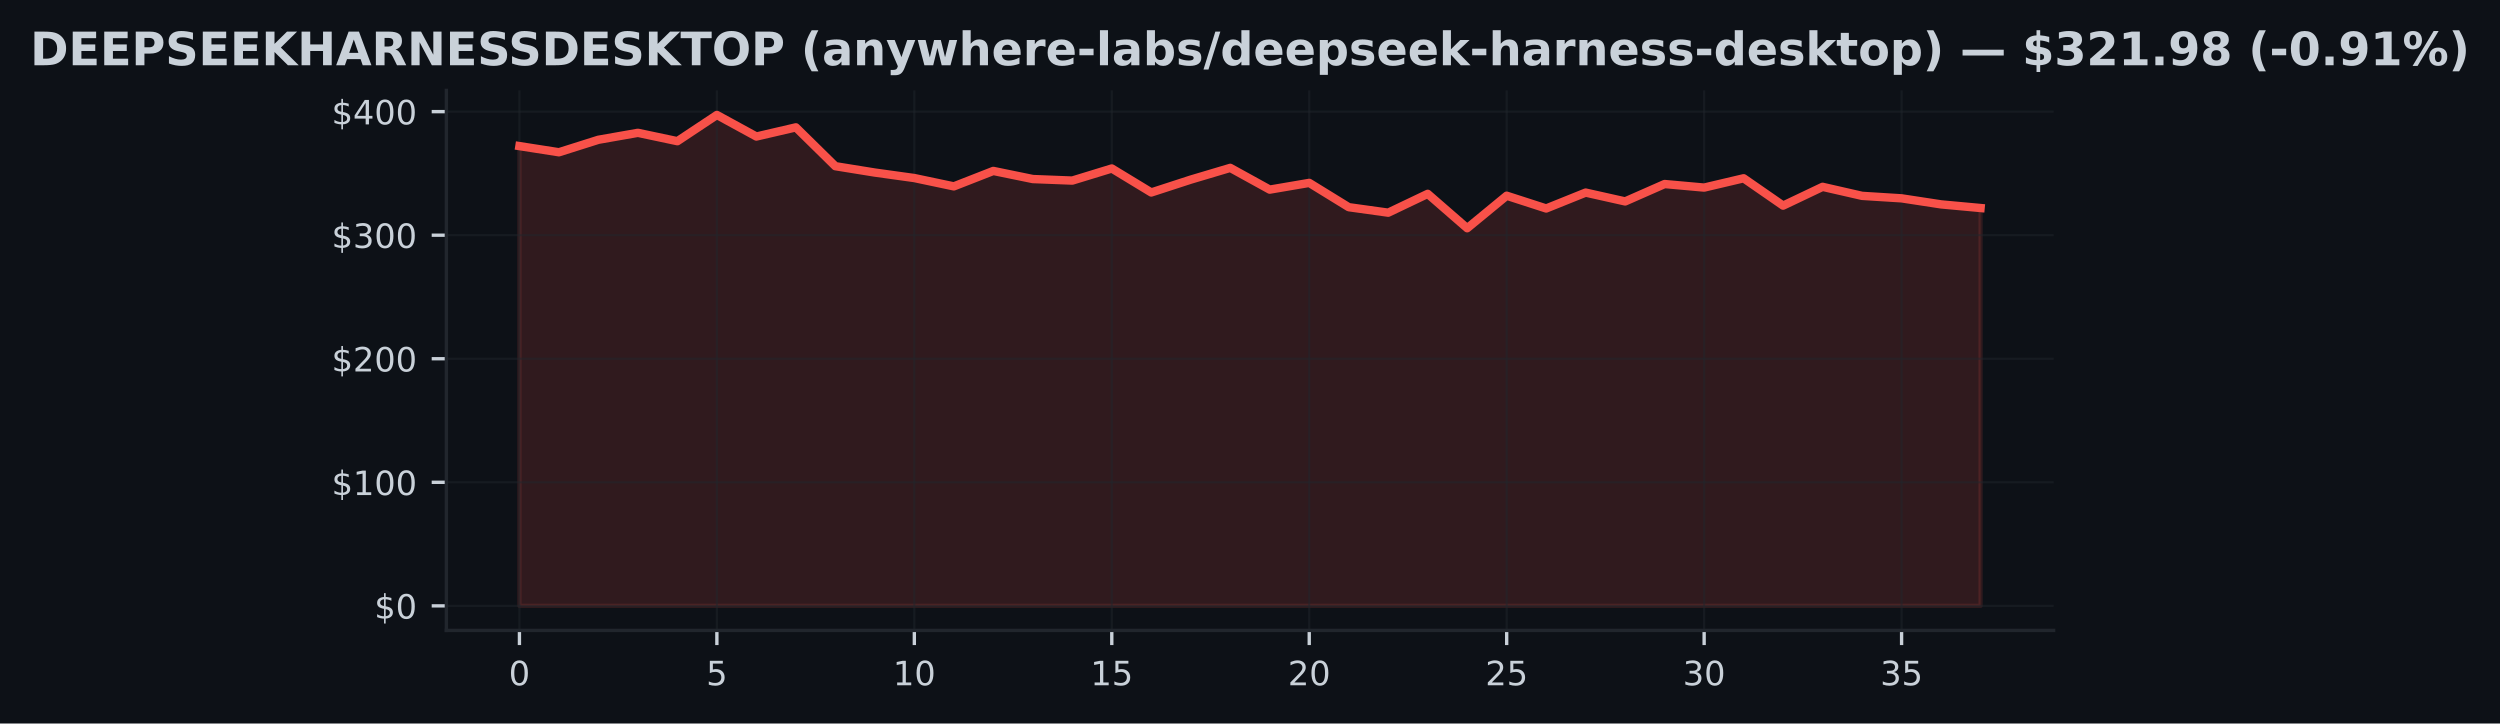
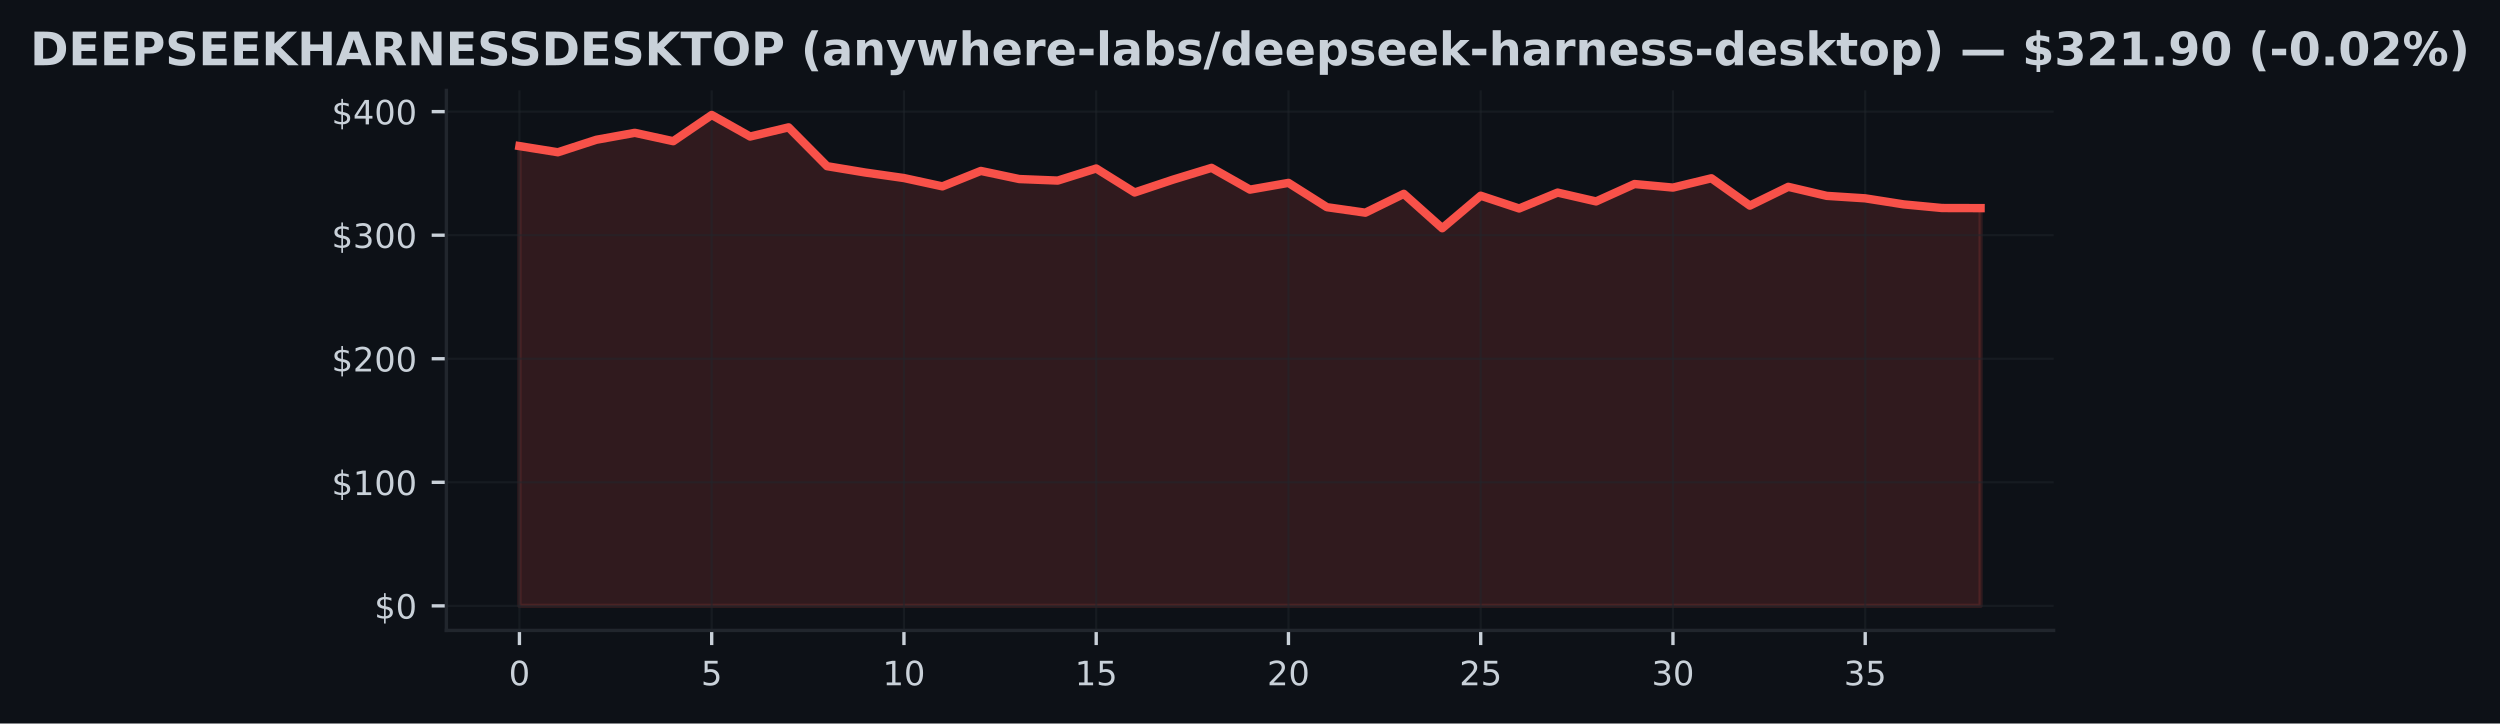
<svg xmlns="http://www.w3.org/2000/svg" xmlns:xlink="http://www.w3.org/1999/xlink" width="596.113pt" height="172.518pt" viewBox="0 0 596.113 172.518" version="1.1">
  <defs>
    <style type="text/css">*{stroke-linejoin: round; stroke-linecap: butt}</style>
  </defs>
  <g id="figure_1">
    <g id="patch_1">
      <path d="M 0 172.518  L 596.113 172.518  L 596.113 0  L 0 0  z " style="fill: #0d1117" />
    </g>
    <g id="axes_1">
      <g id="patch_2">
        <path d="M 106.436 150.318  L 489.676 150.318  L 489.676 21.558  L 106.436 21.558  z " style="fill: #0d1117" />
      </g>
      <g id="FillBetweenPolyCollection_1">
        <defs>
-           <path id="ma67dd27b02" d="M 123.856 -28.053  L 123.856 -137.683  L 133.273 -136.213  L 142.689 -139.191  L 152.105 -140.847  L 161.521 -138.852  L 170.937 -145.107  L 180.354 -139.963  L 189.77 -142.152  L 199.186 -132.892  L 208.602 -131.372  L 218.018 -130.064  L 227.435 -128.078  L 236.851 -131.761  L 246.267 -129.825  L 255.683 -129.46  L 265.1 -132.344  L 274.516 -126.625  L 283.932 -129.69  L 293.348 -132.491  L 302.764 -127.303  L 312.181 -128.912  L 321.597 -123.116  L 331.013 -121.805  L 340.429 -126.295  L 349.846 -118.102  L 359.262 -125.851  L 368.678 -122.807  L 378.094 -126.596  L 387.51 -124.489  L 396.927 -128.638  L 406.343 -127.789  L 415.759 -130.011  L 425.175 -123.491  L 434.591 -127.969  L 444.008 -125.815  L 453.424 -125.226  L 462.84 -123.785  L 472.256 -122.916  L 472.256 -28.053  L 472.256 -28.053  L 462.84 -28.053  L 453.424 -28.053  L 444.008 -28.053  L 434.591 -28.053  L 425.175 -28.053  L 415.759 -28.053  L 406.343 -28.053  L 396.927 -28.053  L 387.51 -28.053  L 378.094 -28.053  L 368.678 -28.053  L 359.262 -28.053  L 349.846 -28.053  L 340.429 -28.053  L 331.013 -28.053  L 321.597 -28.053  L 312.181 -28.053  L 302.764 -28.053  L 293.348 -28.053  L 283.932 -28.053  L 274.516 -28.053  L 265.1 -28.053  L 255.683 -28.053  L 246.267 -28.053  L 236.851 -28.053  L 227.435 -28.053  L 218.018 -28.053  L 208.602 -28.053  L 199.186 -28.053  L 189.77 -28.053  L 180.354 -28.053  L 170.937 -28.053  L 161.521 -28.053  L 152.105 -28.053  L 142.689 -28.053  L 133.273 -28.053  L 123.856 -28.053  z " style="stroke: #f85149; stroke-opacity: 0.15" />
+           <path id="m8321584812" d="M 123.856 -28.053  L 123.856 -137.683  L 133.025 -136.213  L 142.193 -139.191  L 151.362 -140.847  L 160.53 -138.852  L 169.698 -145.107  L 178.867 -139.963  L 188.035 -142.152  L 197.204 -132.892  L 206.372 -131.372  L 215.541 -130.064  L 224.709 -128.078  L 233.877 -131.761  L 243.046 -129.825  L 252.214 -129.46  L 261.383 -132.344  L 270.551 -126.625  L 279.719 -129.69  L 288.888 -132.491  L 298.056 -127.303  L 307.225 -128.912  L 316.393 -123.116  L 325.562 -121.805  L 334.73 -126.295  L 343.898 -118.102  L 353.067 -125.851  L 362.235 -122.807  L 371.404 -126.596  L 380.572 -124.489  L 389.741 -128.638  L 398.909 -127.789  L 408.077 -130.011  L 417.246 -123.491  L 426.414 -127.969  L 435.583 -125.815  L 444.751 -125.226  L 453.919 -123.785  L 463.088 -122.916  L 472.256 -122.893  L 472.256 -28.053  L 472.256 -28.053  L 463.088 -28.053  L 453.919 -28.053  L 444.751 -28.053  L 435.583 -28.053  L 426.414 -28.053  L 417.246 -28.053  L 408.077 -28.053  L 398.909 -28.053  L 389.741 -28.053  L 380.572 -28.053  L 371.404 -28.053  L 362.235 -28.053  L 353.067 -28.053  L 343.898 -28.053  L 334.73 -28.053  L 325.562 -28.053  L 316.393 -28.053  L 307.225 -28.053  L 298.056 -28.053  L 288.888 -28.053  L 279.719 -28.053  L 270.551 -28.053  L 261.383 -28.053  L 252.214 -28.053  L 243.046 -28.053  L 233.877 -28.053  L 224.709 -28.053  L 215.541 -28.053  L 206.372 -28.053  L 197.204 -28.053  L 188.035 -28.053  L 178.867 -28.053  L 169.698 -28.053  L 160.53 -28.053  L 151.362 -28.053  L 142.193 -28.053  L 133.025 -28.053  L 123.856 -28.053  z " style="stroke: #f85149; stroke-opacity: 0.15" />
        </defs>
-         <g clip-path="url(#p4aa2649b67)">
-           <use xlink:href="#ma67dd27b02" x="0" y="172.518" style="fill: #f85149; fill-opacity: 0.15; stroke: #f85149; stroke-opacity: 0.15" />
+         <g clip-path="url(#p5c5e4bab41)">
+           <use xlink:href="#m8321584812" x="0" y="172.518" style="fill: #f85149; fill-opacity: 0.15; stroke: #f85149; stroke-opacity: 0.15" />
        </g>
      </g>
      <g id="matplotlib.axis_1">
        <g id="xtick_1">
          <g id="line2d_1">
-             <path d="M 123.856 150.318  L 123.856 21.558  " clip-path="url(#p4aa2649b67)" style="fill: none; stroke: #21262d; stroke-opacity: 0.5; stroke-width: 0.5; stroke-linecap: square" />
+             <path d="M 123.856 150.318  L 123.856 21.558  " clip-path="url(#p5c5e4bab41)" style="fill: none; stroke: #21262d; stroke-opacity: 0.5; stroke-width: 0.5; stroke-linecap: square" />
          </g>
          <g id="line2d_2">
            <defs>
-               <path id="m288e294c16" d="M 0 0  L 0 3.5  " style="stroke: #c9d1d9; stroke-width: 0.8" />
+               <path id="m4df99fc3ae" d="M 0 0  L 0 3.5  " style="stroke: #c9d1d9; stroke-width: 0.8" />
            </defs>
            <g>
-               <use xlink:href="#m288e294c16" x="123.856" y="150.318" style="fill: #c9d1d9; stroke: #c9d1d9; stroke-width: 0.8" />
+               <use xlink:href="#m4df99fc3ae" x="123.856" y="150.318" style="fill: #c9d1d9; stroke: #c9d1d9; stroke-width: 0.8" />
            </g>
          </g>
          <g id="text_1">
            <g style="fill: #c9d1d9" transform="translate(121.3113 163.3964) scale(0.08 -0.08)">
              <defs>
                <path id="DejaVuSans-13" d="M 2034 4250  Q 1547 4250 1301 3770  Q 1056 3291 1056 2328  Q 1056 1369 1301 889  Q 1547 409 2034 409  Q 2525 409 2770 889  Q 3016 1369 3016 2328  Q 3016 3291 2770 3770  Q 2525 4250 2034 4250  z M 2034 4750  Q 2819 4750 3233 4129  Q 3647 3509 3647 2328  Q 3647 1150 3233 529  Q 2819 -91 2034 -91  Q 1250 -91 836 529  Q 422 1150 422 2328  Q 422 3509 836 4129  Q 1250 4750 2034 4750  z " transform="scale(0.015625)" />
              </defs>
              <use xlink:href="#DejaVuSans-13" />
            </g>
          </g>
        </g>
        <g id="xtick_2">
          <g id="line2d_3">
-             <path d="M 170.937 150.318  L 170.937 21.558  " clip-path="url(#p4aa2649b67)" style="fill: none; stroke: #21262d; stroke-opacity: 0.5; stroke-width: 0.5; stroke-linecap: square" />
+             <path d="M 169.698 150.318  L 169.698 21.558  " clip-path="url(#p5c5e4bab41)" style="fill: none; stroke: #21262d; stroke-opacity: 0.5; stroke-width: 0.5; stroke-linecap: square" />
          </g>
          <g id="line2d_4">
            <g>
-               <use xlink:href="#m288e294c16" x="170.937" y="150.318" style="fill: #c9d1d9; stroke: #c9d1d9; stroke-width: 0.8" />
+               <use xlink:href="#m4df99fc3ae" x="169.698" y="150.318" style="fill: #c9d1d9; stroke: #c9d1d9; stroke-width: 0.8" />
            </g>
          </g>
          <g id="text_2">
-             <g style="fill: #c9d1d9" transform="translate(168.3924 163.3964) scale(0.08 -0.08)">
+             <g style="fill: #c9d1d9" transform="translate(167.1534 163.3964) scale(0.08 -0.08)">
              <defs>
                <path id="DejaVuSans-18" d="M 691 4666  L 3169 4666  L 3169 4134  L 1269 4134  L 1269 2991  Q 1406 3038 1543 3061  Q 1681 3084 1819 3084  Q 2600 3084 3056 2656  Q 3513 2228 3513 1497  Q 3513 744 3044 326  Q 2575 -91 1722 -91  Q 1428 -91 1123 -41  Q 819 9 494 109  L 494 744  Q 775 591 1075 516  Q 1375 441 1709 441  Q 2250 441 2565 725  Q 2881 1009 2881 1497  Q 2881 1984 2565 2268  Q 2250 2553 1709 2553  Q 1456 2553 1204 2497  Q 953 2441 691 2322  L 691 4666  z " transform="scale(0.015625)" />
              </defs>
              <use xlink:href="#DejaVuSans-18" />
            </g>
          </g>
        </g>
        <g id="xtick_3">
          <g id="line2d_5">
-             <path d="M 218.018 150.318  L 218.018 21.558  " clip-path="url(#p4aa2649b67)" style="fill: none; stroke: #21262d; stroke-opacity: 0.5; stroke-width: 0.5; stroke-linecap: square" />
+             <path d="M 215.541 150.318  L 215.541 21.558  " clip-path="url(#p5c5e4bab41)" style="fill: none; stroke: #21262d; stroke-opacity: 0.5; stroke-width: 0.5; stroke-linecap: square" />
          </g>
          <g id="line2d_6">
            <g>
-               <use xlink:href="#m288e294c16" x="218.018" y="150.318" style="fill: #c9d1d9; stroke: #c9d1d9; stroke-width: 0.8" />
+               <use xlink:href="#m4df99fc3ae" x="215.541" y="150.318" style="fill: #c9d1d9; stroke: #c9d1d9; stroke-width: 0.8" />
            </g>
          </g>
          <g id="text_3">
-             <g style="fill: #c9d1d9" transform="translate(212.9285 163.3964) scale(0.08 -0.08)">
+             <g style="fill: #c9d1d9" transform="translate(210.4505 163.3964) scale(0.08 -0.08)">
              <defs>
                <path id="DejaVuSans-14" d="M 794 531  L 1825 531  L 1825 4091  L 703 3866  L 703 4441  L 1819 4666  L 2450 4666  L 2450 531  L 3481 531  L 3481 0  L 794 0  L 794 531  z " transform="scale(0.015625)" />
              </defs>
              <use xlink:href="#DejaVuSans-14" />
              <use xlink:href="#DejaVuSans-13" transform="translate(63.625 0)" />
            </g>
          </g>
        </g>
        <g id="xtick_4">
          <g id="line2d_7">
-             <path d="M 265.1 150.318  L 265.1 21.558  " clip-path="url(#p4aa2649b67)" style="fill: none; stroke: #21262d; stroke-opacity: 0.5; stroke-width: 0.5; stroke-linecap: square" />
+             <path d="M 261.383 150.318  L 261.383 21.558  " clip-path="url(#p5c5e4bab41)" style="fill: none; stroke: #21262d; stroke-opacity: 0.5; stroke-width: 0.5; stroke-linecap: square" />
          </g>
          <g id="line2d_8">
            <g>
-               <use xlink:href="#m288e294c16" x="265.1" y="150.318" style="fill: #c9d1d9; stroke: #c9d1d9; stroke-width: 0.8" />
+               <use xlink:href="#m4df99fc3ae" x="261.383" y="150.318" style="fill: #c9d1d9; stroke: #c9d1d9; stroke-width: 0.8" />
            </g>
          </g>
          <g id="text_4">
-             <g style="fill: #c9d1d9" transform="translate(260.0096 163.3964) scale(0.08 -0.08)">
+             <g style="fill: #c9d1d9" transform="translate(256.2926 163.3964) scale(0.08 -0.08)">
              <use xlink:href="#DejaVuSans-14" />
              <use xlink:href="#DejaVuSans-18" transform="translate(63.625 0)" />
            </g>
          </g>
        </g>
        <g id="xtick_5">
          <g id="line2d_9">
-             <path d="M 312.181 150.318  L 312.181 21.558  " clip-path="url(#p4aa2649b67)" style="fill: none; stroke: #21262d; stroke-opacity: 0.5; stroke-width: 0.5; stroke-linecap: square" />
+             <path d="M 307.225 150.318  L 307.225 21.558  " clip-path="url(#p5c5e4bab41)" style="fill: none; stroke: #21262d; stroke-opacity: 0.5; stroke-width: 0.5; stroke-linecap: square" />
          </g>
          <g id="line2d_10">
            <g>
-               <use xlink:href="#m288e294c16" x="312.181" y="150.318" style="fill: #c9d1d9; stroke: #c9d1d9; stroke-width: 0.8" />
+               <use xlink:href="#m4df99fc3ae" x="307.225" y="150.318" style="fill: #c9d1d9; stroke: #c9d1d9; stroke-width: 0.8" />
            </g>
          </g>
          <g id="text_5">
-             <g style="fill: #c9d1d9" transform="translate(307.0907 163.3964) scale(0.08 -0.08)">
+             <g style="fill: #c9d1d9" transform="translate(302.1347 163.3964) scale(0.08 -0.08)">
              <defs>
                <path id="DejaVuSans-15" d="M 1228 531  L 3431 531  L 3431 0  L 469 0  L 469 531  Q 828 903 1448 1529  Q 2069 2156 2228 2338  Q 2531 2678 2651 2914  Q 2772 3150 2772 3378  Q 2772 3750 2511 3984  Q 2250 4219 1831 4219  Q 1534 4219 1204 4116  Q 875 4013 500 3803  L 500 4441  Q 881 4594 1212 4672  Q 1544 4750 1819 4750  Q 2544 4750 2975 4387  Q 3406 4025 3406 3419  Q 3406 3131 3298 2873  Q 3191 2616 2906 2266  Q 2828 2175 2409 1742  Q 1991 1309 1228 531  z " transform="scale(0.015625)" />
              </defs>
              <use xlink:href="#DejaVuSans-15" />
              <use xlink:href="#DejaVuSans-13" transform="translate(63.625 0)" />
            </g>
          </g>
        </g>
        <g id="xtick_6">
          <g id="line2d_11">
-             <path d="M 359.262 150.318  L 359.262 21.558  " clip-path="url(#p4aa2649b67)" style="fill: none; stroke: #21262d; stroke-opacity: 0.5; stroke-width: 0.5; stroke-linecap: square" />
+             <path d="M 353.067 150.318  L 353.067 21.558  " clip-path="url(#p5c5e4bab41)" style="fill: none; stroke: #21262d; stroke-opacity: 0.5; stroke-width: 0.5; stroke-linecap: square" />
          </g>
          <g id="line2d_12">
            <g>
-               <use xlink:href="#m288e294c16" x="359.262" y="150.318" style="fill: #c9d1d9; stroke: #c9d1d9; stroke-width: 0.8" />
+               <use xlink:href="#m4df99fc3ae" x="353.067" y="150.318" style="fill: #c9d1d9; stroke: #c9d1d9; stroke-width: 0.8" />
            </g>
          </g>
          <g id="text_6">
-             <g style="fill: #c9d1d9" transform="translate(354.1717 163.3964) scale(0.08 -0.08)">
+             <g style="fill: #c9d1d9" transform="translate(347.9769 163.3964) scale(0.08 -0.08)">
              <use xlink:href="#DejaVuSans-15" />
              <use xlink:href="#DejaVuSans-18" transform="translate(63.625 0)" />
            </g>
          </g>
        </g>
        <g id="xtick_7">
          <g id="line2d_13">
-             <path d="M 406.343 150.318  L 406.343 21.558  " clip-path="url(#p4aa2649b67)" style="fill: none; stroke: #21262d; stroke-opacity: 0.5; stroke-width: 0.5; stroke-linecap: square" />
+             <path d="M 398.909 150.318  L 398.909 21.558  " clip-path="url(#p5c5e4bab41)" style="fill: none; stroke: #21262d; stroke-opacity: 0.5; stroke-width: 0.5; stroke-linecap: square" />
          </g>
          <g id="line2d_14">
            <g>
-               <use xlink:href="#m288e294c16" x="406.343" y="150.318" style="fill: #c9d1d9; stroke: #c9d1d9; stroke-width: 0.8" />
+               <use xlink:href="#m4df99fc3ae" x="398.909" y="150.318" style="fill: #c9d1d9; stroke: #c9d1d9; stroke-width: 0.8" />
            </g>
          </g>
          <g id="text_7">
-             <g style="fill: #c9d1d9" transform="translate(401.2528 163.3964) scale(0.08 -0.08)">
+             <g style="fill: #c9d1d9" transform="translate(393.819 163.3964) scale(0.08 -0.08)">
              <defs>
                <path id="DejaVuSans-16" d="M 2597 2516  Q 3050 2419 3304 2112  Q 3559 1806 3559 1356  Q 3559 666 3084 287  Q 2609 -91 1734 -91  Q 1441 -91 1130 -33  Q 819 25 488 141  L 488 750  Q 750 597 1062 519  Q 1375 441 1716 441  Q 2309 441 2620 675  Q 2931 909 2931 1356  Q 2931 1769 2642 2001  Q 2353 2234 1838 2234  L 1294 2234  L 1294 2753  L 1863 2753  Q 2328 2753 2575 2939  Q 2822 3125 2822 3475  Q 2822 3834 2567 4026  Q 2313 4219 1838 4219  Q 1578 4219 1281 4162  Q 984 4106 628 3988  L 628 4550  Q 988 4650 1302 4700  Q 1616 4750 1894 4750  Q 2613 4750 3031 4423  Q 3450 4097 3450 3541  Q 3450 3153 3228 2886  Q 3006 2619 2597 2516  z " transform="scale(0.015625)" />
              </defs>
              <use xlink:href="#DejaVuSans-16" />
              <use xlink:href="#DejaVuSans-13" transform="translate(63.625 0)" />
            </g>
          </g>
        </g>
        <g id="xtick_8">
          <g id="line2d_15">
-             <path d="M 453.424 150.318  L 453.424 21.558  " clip-path="url(#p4aa2649b67)" style="fill: none; stroke: #21262d; stroke-opacity: 0.5; stroke-width: 0.5; stroke-linecap: square" />
+             <path d="M 444.751 150.318  L 444.751 21.558  " clip-path="url(#p5c5e4bab41)" style="fill: none; stroke: #21262d; stroke-opacity: 0.5; stroke-width: 0.5; stroke-linecap: square" />
          </g>
          <g id="line2d_16">
            <g>
-               <use xlink:href="#m288e294c16" x="453.424" y="150.318" style="fill: #c9d1d9; stroke: #c9d1d9; stroke-width: 0.8" />
+               <use xlink:href="#m4df99fc3ae" x="444.751" y="150.318" style="fill: #c9d1d9; stroke: #c9d1d9; stroke-width: 0.8" />
            </g>
          </g>
          <g id="text_8">
-             <g style="fill: #c9d1d9" transform="translate(448.3339 163.3964) scale(0.08 -0.08)">
+             <g style="fill: #c9d1d9" transform="translate(439.6611 163.3964) scale(0.08 -0.08)">
              <use xlink:href="#DejaVuSans-16" />
              <use xlink:href="#DejaVuSans-18" transform="translate(63.625 0)" />
            </g>
          </g>
        </g>
      </g>
      <g id="matplotlib.axis_2">
        <g id="ytick_1">
          <g id="line2d_17">
-             <path d="M 106.436 144.466  L 489.676 144.466  " clip-path="url(#p4aa2649b67)" style="fill: none; stroke: #21262d; stroke-opacity: 0.5; stroke-width: 0.5; stroke-linecap: square" />
+             <path d="M 106.436 144.466  L 489.676 144.466  " clip-path="url(#p5c5e4bab41)" style="fill: none; stroke: #21262d; stroke-opacity: 0.5; stroke-width: 0.5; stroke-linecap: square" />
          </g>
          <g id="line2d_18">
            <defs>
-               <path id="mf6e9a027a0" d="M 0 0  L -3.5 0  " style="stroke: #c9d1d9; stroke-width: 0.8" />
+               <path id="m0eaaed7eef" d="M 0 0  L -3.5 0  " style="stroke: #c9d1d9; stroke-width: 0.8" />
            </defs>
            <g>
-               <use xlink:href="#mf6e9a027a0" x="106.436" y="144.466" style="fill: #c9d1d9; stroke: #c9d1d9; stroke-width: 0.8" />
+               <use xlink:href="#m0eaaed7eef" x="106.436" y="144.466" style="fill: #c9d1d9; stroke: #c9d1d9; stroke-width: 0.8" />
            </g>
          </g>
          <g id="text_9">
            <g style="fill: #c9d1d9" transform="translate(89.25633 147.5049) scale(0.08 -0.08)">
              <defs>
                <path id="DejaVuSans-7" d="M 2163 -941  L 1850 -941  L 1847 0  Q 1519 6 1191 76  Q 863 147 531 288  L 531 850  Q 850 650 1176 548  Q 1503 447 1850 444  L 1850 1869  Q 1159 1981 845 2250  Q 531 2519 531 2988  Q 531 3497 872 3790  Q 1213 4084 1850 4128  L 1850 4863  L 2163 4863  L 2163 4138  Q 2453 4125 2725 4076  Q 2997 4028 3256 3944  L 3256 3397  Q 2997 3528 2723 3600  Q 2450 3672 2163 3684  L 2163 2350  Q 2872 2241 3206 1959  Q 3541 1678 3541 1191  Q 3541 663 3186 358  Q 2831 53 2163 6  L 2163 -941  z M 1850 2406  L 1850 3688  Q 1488 3647 1297 3481  Q 1106 3316 1106 3041  Q 1106 2772 1282 2622  Q 1459 2472 1850 2406  z M 2163 1806  L 2163 453  Q 2559 506 2761 678  Q 2963 850 2963 1131  Q 2963 1406 2770 1568  Q 2578 1731 2163 1806  z " transform="scale(0.015625)" />
              </defs>
              <use xlink:href="#DejaVuSans-7" />
              <use xlink:href="#DejaVuSans-13" transform="translate(63.625 0)" />
            </g>
          </g>
        </g>
        <g id="ytick_2">
          <g id="line2d_19">
-             <path d="M 106.436 115.003  L 489.676 115.003  " clip-path="url(#p4aa2649b67)" style="fill: none; stroke: #21262d; stroke-opacity: 0.5; stroke-width: 0.5; stroke-linecap: square" />
+             <path d="M 106.436 115.003  L 489.676 115.003  " clip-path="url(#p5c5e4bab41)" style="fill: none; stroke: #21262d; stroke-opacity: 0.5; stroke-width: 0.5; stroke-linecap: square" />
          </g>
          <g id="line2d_20">
            <g>
-               <use xlink:href="#mf6e9a027a0" x="106.436" y="115.003" style="fill: #c9d1d9; stroke: #c9d1d9; stroke-width: 0.8" />
+               <use xlink:href="#m0eaaed7eef" x="106.436" y="115.003" style="fill: #c9d1d9; stroke: #c9d1d9; stroke-width: 0.8" />
            </g>
          </g>
          <g id="text_10">
            <g style="fill: #c9d1d9" transform="translate(79.07633 118.0424) scale(0.08 -0.08)">
              <use xlink:href="#DejaVuSans-7" />
              <use xlink:href="#DejaVuSans-14" transform="translate(63.625 0)" />
              <use xlink:href="#DejaVuSans-13" transform="translate(127.25 0)" />
              <use xlink:href="#DejaVuSans-13" transform="translate(190.875 0)" />
            </g>
          </g>
        </g>
        <g id="ytick_3">
          <g id="line2d_21">
-             <path d="M 106.436 85.541  L 489.676 85.541  " clip-path="url(#p4aa2649b67)" style="fill: none; stroke: #21262d; stroke-opacity: 0.5; stroke-width: 0.5; stroke-linecap: square" />
+             <path d="M 106.436 85.541  L 489.676 85.541  " clip-path="url(#p5c5e4bab41)" style="fill: none; stroke: #21262d; stroke-opacity: 0.5; stroke-width: 0.5; stroke-linecap: square" />
          </g>
          <g id="line2d_22">
            <g>
-               <use xlink:href="#mf6e9a027a0" x="106.436" y="85.541" style="fill: #c9d1d9; stroke: #c9d1d9; stroke-width: 0.8" />
+               <use xlink:href="#m0eaaed7eef" x="106.436" y="85.541" style="fill: #c9d1d9; stroke: #c9d1d9; stroke-width: 0.8" />
            </g>
          </g>
          <g id="text_11">
            <g style="fill: #c9d1d9" transform="translate(79.07633 88.57991) scale(0.08 -0.08)">
              <use xlink:href="#DejaVuSans-7" />
              <use xlink:href="#DejaVuSans-15" transform="translate(63.625 0)" />
              <use xlink:href="#DejaVuSans-13" transform="translate(127.25 0)" />
              <use xlink:href="#DejaVuSans-13" transform="translate(190.875 0)" />
            </g>
          </g>
        </g>
        <g id="ytick_4">
          <g id="line2d_23">
-             <path d="M 106.436 56.078  L 489.676 56.078  " clip-path="url(#p4aa2649b67)" style="fill: none; stroke: #21262d; stroke-opacity: 0.5; stroke-width: 0.5; stroke-linecap: square" />
+             <path d="M 106.436 56.078  L 489.676 56.078  " clip-path="url(#p5c5e4bab41)" style="fill: none; stroke: #21262d; stroke-opacity: 0.5; stroke-width: 0.5; stroke-linecap: square" />
          </g>
          <g id="line2d_24">
            <g>
-               <use xlink:href="#mf6e9a027a0" x="106.436" y="56.078" style="fill: #c9d1d9; stroke: #c9d1d9; stroke-width: 0.8" />
+               <use xlink:href="#m0eaaed7eef" x="106.436" y="56.078" style="fill: #c9d1d9; stroke: #c9d1d9; stroke-width: 0.8" />
            </g>
          </g>
          <g id="text_12">
            <g style="fill: #c9d1d9" transform="translate(79.07633 59.1174) scale(0.08 -0.08)">
              <use xlink:href="#DejaVuSans-7" />
              <use xlink:href="#DejaVuSans-16" transform="translate(63.625 0)" />
              <use xlink:href="#DejaVuSans-13" transform="translate(127.25 0)" />
              <use xlink:href="#DejaVuSans-13" transform="translate(190.875 0)" />
            </g>
          </g>
        </g>
        <g id="ytick_5">
          <g id="line2d_25">
-             <path d="M 106.436 26.616  L 489.676 26.616  " clip-path="url(#p4aa2649b67)" style="fill: none; stroke: #21262d; stroke-opacity: 0.5; stroke-width: 0.5; stroke-linecap: square" />
+             <path d="M 106.436 26.616  L 489.676 26.616  " clip-path="url(#p5c5e4bab41)" style="fill: none; stroke: #21262d; stroke-opacity: 0.5; stroke-width: 0.5; stroke-linecap: square" />
          </g>
          <g id="line2d_26">
            <g>
-               <use xlink:href="#mf6e9a027a0" x="106.436" y="26.616" style="fill: #c9d1d9; stroke: #c9d1d9; stroke-width: 0.8" />
+               <use xlink:href="#m0eaaed7eef" x="106.436" y="26.616" style="fill: #c9d1d9; stroke: #c9d1d9; stroke-width: 0.8" />
            </g>
          </g>
          <g id="text_13">
            <g style="fill: #c9d1d9" transform="translate(79.07633 29.6549) scale(0.08 -0.08)">
              <defs>
                <path id="DejaVuSans-17" d="M 2419 4116  L 825 1625  L 2419 1625  L 2419 4116  z M 2253 4666  L 3047 4666  L 3047 1625  L 3713 1625  L 3713 1100  L 3047 1100  L 3047 0  L 2419 0  L 2419 1100  L 313 1100  L 313 1709  L 2253 4666  z " transform="scale(0.015625)" />
              </defs>
              <use xlink:href="#DejaVuSans-7" />
              <use xlink:href="#DejaVuSans-17" transform="translate(63.625 0)" />
              <use xlink:href="#DejaVuSans-13" transform="translate(127.25 0)" />
              <use xlink:href="#DejaVuSans-13" transform="translate(190.875 0)" />
            </g>
          </g>
        </g>
      </g>
      <g id="line2d_27">
-         <path d="M 123.856 34.836  L 133.273 36.306  L 142.689 33.327  L 152.105 31.671  L 161.521 33.666  L 170.937 27.411  L 180.354 32.555  L 189.77 30.366  L 199.186 39.626  L 208.602 41.146  L 218.018 42.455  L 227.435 44.44  L 236.851 40.758  L 246.267 42.693  L 255.683 43.059  L 265.1 40.174  L 274.516 45.893  L 283.932 42.829  L 293.348 40.027  L 302.764 45.215  L 312.181 43.607  L 321.597 49.402  L 331.013 50.713  L 340.429 46.223  L 349.846 54.416  L 359.262 46.668  L 368.678 49.711  L 378.094 45.922  L 387.51 48.029  L 396.927 43.881  L 406.343 44.729  L 415.759 42.508  L 425.175 49.028  L 434.591 44.549  L 444.008 46.703  L 453.424 47.292  L 462.84 48.733  L 472.256 49.602  " clip-path="url(#p4aa2649b67)" style="fill: none; stroke: #f85149; stroke-width: 2; stroke-linecap: square" />
+         <path d="M 123.856 34.836  L 133.025 36.306  L 142.193 33.327  L 151.362 31.671  L 160.53 33.666  L 169.698 27.411  L 178.867 32.555  L 188.035 30.366  L 197.204 39.626  L 206.372 41.146  L 215.541 42.455  L 224.709 44.44  L 233.877 40.758  L 243.046 42.693  L 252.214 43.059  L 261.383 40.174  L 270.551 45.893  L 279.719 42.829  L 288.888 40.027  L 298.056 45.215  L 307.225 43.607  L 316.393 49.402  L 325.562 50.713  L 334.73 46.223  L 343.898 54.416  L 353.067 46.668  L 362.235 49.711  L 371.404 45.922  L 380.572 48.029  L 389.741 43.881  L 398.909 44.729  L 408.077 42.508  L 417.246 49.028  L 426.414 44.549  L 435.583 46.703  L 444.751 47.292  L 453.919 48.733  L 463.088 49.602  L 472.256 49.626  " clip-path="url(#p5c5e4bab41)" style="fill: none; stroke: #f85149; stroke-width: 2; stroke-linecap: square" />
      </g>
      <g id="patch_3">
        <path d="M 106.436 150.318  L 106.436 21.558  " style="fill: none; stroke: #21262d; stroke-width: 0.8; stroke-linejoin: miter; stroke-linecap: square" />
      </g>
      <g id="patch_4">
        <path d="M 106.436 150.318  L 489.676 150.318  " style="fill: none; stroke: #21262d; stroke-width: 0.8; stroke-linejoin: miter; stroke-linecap: square" />
      </g>
      <g id="text_14">
        <g style="fill: #c9d1d9" transform="translate(7.2 15.55828) scale(0.11 -0.11)">
          <defs>
            <path id="DejaVuSans-Bold-27" d="M 1791 3756  L 1791 909  L 2222 909  Q 2959 909 3348 1275  Q 3738 1641 3738 2338  Q 3738 3031 3350 3393  Q 2963 3756 2222 3756  L 1791 3756  z M 588 4666  L 1856 4666  Q 2919 4666 3439 4514  Q 3959 4363 4331 4000  Q 4659 3684 4818 3271  Q 4978 2859 4978 2338  Q 4978 1809 4818 1395  Q 4659 981 4331 666  Q 3956 303 3431 151  Q 2906 0 1856 0  L 588 0  L 588 4666  z " transform="scale(0.015625)" />
            <path id="DejaVuSans-Bold-28" d="M 588 4666  L 3834 4666  L 3834 3756  L 1791 3756  L 1791 2888  L 3713 2888  L 3713 1978  L 1791 1978  L 1791 909  L 3903 909  L 3903 0  L 588 0  L 588 4666  z " transform="scale(0.015625)" />
            <path id="DejaVuSans-Bold-33" d="M 588 4666  L 2584 4666  Q 3475 4666 3951 4270  Q 4428 3875 4428 3144  Q 4428 2409 3951 2014  Q 3475 1619 2584 1619  L 1791 1619  L 1791 0  L 588 0  L 588 4666  z M 1791 3794  L 1791 2491  L 2456 2491  Q 2806 2491 2997 2661  Q 3188 2831 3188 3144  Q 3188 3456 2997 3625  Q 2806 3794 2456 3794  L 1791 3794  z " transform="scale(0.015625)" />
            <path id="DejaVuSans-Bold-36" d="M 3834 4519  L 3834 3531  Q 3450 3703 3084 3790  Q 2719 3878 2394 3878  Q 1963 3878 1756 3759  Q 1550 3641 1550 3391  Q 1550 3203 1689 3098  Q 1828 2994 2194 2919  L 2706 2816  Q 3484 2659 3812 2340  Q 4141 2022 4141 1434  Q 4141 663 3683 286  Q 3225 -91 2284 -91  Q 1841 -91 1394 -6  Q 947 78 500 244  L 500 1259  Q 947 1022 1364 901  Q 1781 781 2169 781  Q 2563 781 2772 912  Q 2981 1044 2981 1288  Q 2981 1506 2839 1625  Q 2697 1744 2272 1838  L 1806 1941  Q 1106 2091 782 2419  Q 459 2747 459 3303  Q 459 4000 909 4375  Q 1359 4750 2203 4750  Q 2588 4750 2994 4692  Q 3400 4634 3834 4519  z " transform="scale(0.015625)" />
            <path id="DejaVuSans-Bold-2e" d="M 588 4666  L 1791 4666  L 1791 2963  L 3525 4666  L 4922 4666  L 2675 2456  L 5153 0  L 3647 0  L 1791 1838  L 1791 0  L 588 0  L 588 4666  z " transform="scale(0.015625)" />
            <path id="DejaVuSans-Bold-2b" d="M 588 4666  L 1791 4666  L 1791 2888  L 3566 2888  L 3566 4666  L 4769 4666  L 4769 0  L 3566 0  L 3566 1978  L 1791 1978  L 1791 0  L 588 0  L 588 4666  z " transform="scale(0.015625)" />
            <path id="DejaVuSans-Bold-24" d="M 3419 850  L 1538 850  L 1241 0  L 31 0  L 1759 4666  L 3194 4666  L 4922 0  L 3713 0  L 3419 850  z M 1838 1716  L 3116 1716  L 2478 3572  L 1838 1716  z " transform="scale(0.015625)" />
            <path id="DejaVuSans-Bold-35" d="M 2297 2597  Q 2675 2597 2839 2737  Q 3003 2878 3003 3200  Q 3003 3519 2839 3656  Q 2675 3794 2297 3794  L 1791 3794  L 1791 2597  L 2297 2597  z M 1791 1766  L 1791 0  L 588 0  L 588 4666  L 2425 4666  Q 3347 4666 3776 4356  Q 4206 4047 4206 3378  Q 4206 2916 3982 2619  Q 3759 2322 3309 2181  Q 3556 2125 3751 1926  Q 3947 1728 4147 1325  L 4800 0  L 3519 0  L 2950 1159  Q 2778 1509 2601 1637  Q 2425 1766 2131 1766  L 1791 1766  z " transform="scale(0.015625)" />
            <path id="DejaVuSans-Bold-31" d="M 588 4666  L 1931 4666  L 3628 1466  L 3628 4666  L 4769 4666  L 4769 0  L 3425 0  L 1728 3200  L 1728 0  L 588 0  L 588 4666  z " transform="scale(0.015625)" />
            <path id="DejaVuSans-Bold-37" d="M 31 4666  L 4331 4666  L 4331 3756  L 2784 3756  L 2784 0  L 1581 0  L 1581 3756  L 31 3756  L 31 4666  z " transform="scale(0.015625)" />
            <path id="DejaVuSans-Bold-32" d="M 2719 3878  Q 2169 3878 1866 3472  Q 1563 3066 1563 2328  Q 1563 1594 1866 1187  Q 2169 781 2719 781  Q 3272 781 3575 1187  Q 3878 1594 3878 2328  Q 3878 3066 3575 3472  Q 3272 3878 2719 3878  z M 2719 4750  Q 3844 4750 4481 4106  Q 5119 3463 5119 2328  Q 5119 1197 4481 553  Q 3844 -91 2719 -91  Q 1597 -91 958 553  Q 319 1197 319 2328  Q 319 3463 958 4106  Q 1597 4750 2719 4750  z " transform="scale(0.015625)" />
            <path id="DejaVuSans-Bold-3" transform="scale(0.015625)" />
            <path id="DejaVuSans-Bold-b" d="M 2413 -844  L 1484 -844  Q 1006 -72 778 623  Q 550 1319 550 2003  Q 550 2688 779 3389  Q 1009 4091 1484 4856  L 2413 4856  Q 2013 4116 1813 3408  Q 1613 2700 1613 2009  Q 1613 1319 1811 609  Q 2009 -100 2413 -844  z " transform="scale(0.015625)" />
            <path id="DejaVuSans-Bold-44" d="M 2106 1575  Q 1756 1575 1579 1456  Q 1403 1338 1403 1106  Q 1403 894 1545 773  Q 1688 653 1941 653  Q 2256 653 2472 879  Q 2688 1106 2688 1447  L 2688 1575  L 2106 1575  z M 3816 1997  L 3816 0  L 2688 0  L 2688 519  Q 2463 200 2181 54  Q 1900 -91 1497 -91  Q 953 -91 614 226  Q 275 544 275 1050  Q 275 1666 698 1953  Q 1122 2241 2028 2241  L 2688 2241  L 2688 2328  Q 2688 2594 2478 2717  Q 2269 2841 1825 2841  Q 1466 2841 1156 2769  Q 847 2697 581 2553  L 581 3406  Q 941 3494 1303 3539  Q 1666 3584 2028 3584  Q 2975 3584 3395 3211  Q 3816 2838 3816 1997  z " transform="scale(0.015625)" />
            <path id="DejaVuSans-Bold-51" d="M 4056 2131  L 4056 0  L 2931 0  L 2931 347  L 2931 1631  Q 2931 2084 2911 2256  Q 2891 2428 2841 2509  Q 2775 2619 2662 2680  Q 2550 2741 2406 2741  Q 2056 2741 1856 2470  Q 1656 2200 1656 1722  L 1656 0  L 538 0  L 538 3500  L 1656 3500  L 1656 2988  Q 1909 3294 2193 3439  Q 2478 3584 2822 3584  Q 3428 3584 3742 3212  Q 4056 2841 4056 2131  z " transform="scale(0.015625)" />
            <path id="DejaVuSans-Bold-5c" d="M 78 3500  L 1197 3500  L 2138 1125  L 2938 3500  L 4056 3500  L 2584 -331  Q 2363 -916 2067 -1148  Q 1772 -1381 1288 -1381  L 641 -1381  L 641 -647  L 991 -647  Q 1275 -647 1404 -556  Q 1534 -466 1606 -231  L 1638 -134  L 78 3500  z " transform="scale(0.015625)" />
            <path id="DejaVuSans-Bold-5a" d="M 225 3500  L 1313 3500  L 1900 1088  L 2491 3500  L 3425 3500  L 4013 1113  L 4603 3500  L 5691 3500  L 4769 0  L 3547 0  L 2956 2406  L 2369 0  L 1147 0  L 225 3500  z " transform="scale(0.015625)" />
            <path id="DejaVuSans-Bold-4b" d="M 4056 2131  L 4056 0  L 2931 0  L 2931 347  L 2931 1625  Q 2931 2084 2911 2256  Q 2891 2428 2841 2509  Q 2775 2619 2662 2680  Q 2550 2741 2406 2741  Q 2056 2741 1856 2470  Q 1656 2200 1656 1722  L 1656 0  L 538 0  L 538 4863  L 1656 4863  L 1656 2988  Q 1909 3294 2193 3439  Q 2478 3584 2822 3584  Q 3428 3584 3742 3212  Q 4056 2841 4056 2131  z " transform="scale(0.015625)" />
            <path id="DejaVuSans-Bold-48" d="M 4031 1759  L 4031 1441  L 1416 1441  Q 1456 1047 1700 850  Q 1944 653 2381 653  Q 2734 653 3104 758  Q 3475 863 3866 1075  L 3866 213  Q 3469 63 3072 -14  Q 2675 -91 2278 -91  Q 1328 -91 801 392  Q 275 875 275 1747  Q 275 2603 792 3093  Q 1309 3584 2216 3584  Q 3041 3584 3536 3087  Q 4031 2591 4031 1759  z M 2881 2131  Q 2881 2450 2695 2645  Q 2509 2841 2209 2841  Q 1884 2841 1681 2658  Q 1478 2475 1428 2131  L 2881 2131  z " transform="scale(0.015625)" />
            <path id="DejaVuSans-Bold-55" d="M 3138 2547  Q 2991 2616 2845 2648  Q 2700 2681 2553 2681  Q 2122 2681 1889 2404  Q 1656 2128 1656 1613  L 1656 0  L 538 0  L 538 3500  L 1656 3500  L 1656 2925  Q 1872 3269 2151 3426  Q 2431 3584 2822 3584  Q 2878 3584 2943 3579  Q 3009 3575 3134 3559  L 3138 2547  z " transform="scale(0.015625)" />
            <path id="DejaVuSans-Bold-10" d="M 347 2297  L 2309 2297  L 2309 1388  L 347 1388  L 347 2297  z " transform="scale(0.015625)" />
            <path id="DejaVuSans-Bold-4f" d="M 538 4863  L 1656 4863  L 1656 0  L 538 0  L 538 4863  z " transform="scale(0.015625)" />
            <path id="DejaVuSans-Bold-45" d="M 2400 722  Q 2759 722 2948 984  Q 3138 1247 3138 1747  Q 3138 2247 2948 2509  Q 2759 2772 2400 2772  Q 2041 2772 1848 2508  Q 1656 2244 1656 1747  Q 1656 1250 1848 986  Q 2041 722 2400 722  z M 1656 2988  Q 1888 3294 2169 3439  Q 2450 3584 2816 3584  Q 3463 3584 3878 3070  Q 4294 2556 4294 1747  Q 4294 938 3878 423  Q 3463 -91 2816 -91  Q 2450 -91 2169 54  Q 1888 200 1656 506  L 1656 0  L 538 0  L 538 4863  L 1656 4863  L 1656 2988  z " transform="scale(0.015625)" />
            <path id="DejaVuSans-Bold-56" d="M 3272 3391  L 3272 2541  Q 2913 2691 2578 2766  Q 2244 2841 1947 2841  Q 1628 2841 1473 2761  Q 1319 2681 1319 2516  Q 1319 2381 1436 2309  Q 1553 2238 1856 2203  L 2053 2175  Q 2913 2066 3209 1816  Q 3506 1566 3506 1031  Q 3506 472 3093 190  Q 2681 -91 1863 -91  Q 1516 -91 1145 -36  Q 775 19 384 128  L 384 978  Q 719 816 1070 734  Q 1422 653 1784 653  Q 2113 653 2278 743  Q 2444 834 2444 1013  Q 2444 1163 2330 1236  Q 2216 1309 1875 1350  L 1678 1375  Q 931 1469 631 1722  Q 331 1975 331 2491  Q 331 3047 712 3315  Q 1094 3584 1881 3584  Q 2191 3584 2531 3537  Q 2872 3491 3272 3391  z " transform="scale(0.015625)" />
            <path id="DejaVuSans-Bold-12" d="M 1644 4666  L 2338 4666  L 691 -594  L 0 -594  L 1644 4666  z " transform="scale(0.015625)" />
            <path id="DejaVuSans-Bold-47" d="M 2919 2988  L 2919 4863  L 4044 4863  L 4044 0  L 2919 0  L 2919 506  Q 2688 197 2409 53  Q 2131 -91 1766 -91  Q 1119 -91 703 423  Q 288 938 288 1747  Q 288 2556 703 3070  Q 1119 3584 1766 3584  Q 2128 3584 2408 3439  Q 2688 3294 2919 2988  z M 2181 722  Q 2541 722 2730 984  Q 2919 1247 2919 1747  Q 2919 2247 2730 2509  Q 2541 2772 2181 2772  Q 1825 2772 1636 2509  Q 1447 2247 1447 1747  Q 1447 1247 1636 984  Q 1825 722 2181 722  z " transform="scale(0.015625)" />
            <path id="DejaVuSans-Bold-53" d="M 1656 506  L 1656 -1331  L 538 -1331  L 538 3500  L 1656 3500  L 1656 2988  Q 1888 3294 2169 3439  Q 2450 3584 2816 3584  Q 3463 3584 3878 3070  Q 4294 2556 4294 1747  Q 4294 938 3878 423  Q 3463 -91 2816 -91  Q 2450 -91 2169 54  Q 1888 200 1656 506  z M 2400 2772  Q 2041 2772 1848 2508  Q 1656 2244 1656 1747  Q 1656 1250 1848 986  Q 2041 722 2400 722  Q 2759 722 2948 984  Q 3138 1247 3138 1747  Q 3138 2247 2948 2509  Q 2759 2772 2400 2772  z " transform="scale(0.015625)" />
            <path id="DejaVuSans-Bold-4e" d="M 538 4863  L 1656 4863  L 1656 2216  L 2944 3500  L 4244 3500  L 2534 1894  L 4378 0  L 3022 0  L 1656 1459  L 1656 0  L 538 0  L 538 4863  z " transform="scale(0.015625)" />
            <path id="DejaVuSans-Bold-57" d="M 1759 4494  L 1759 3500  L 2913 3500  L 2913 2700  L 1759 2700  L 1759 1216  Q 1759 972 1856 886  Q 1953 800 2241 800  L 2816 800  L 2816 0  L 1856 0  Q 1194 0 917 276  Q 641 553 641 1216  L 641 2700  L 84 2700  L 84 3500  L 641 3500  L 641 4494  L 1759 4494  z " transform="scale(0.015625)" />
            <path id="DejaVuSans-Bold-52" d="M 2203 2784  Q 1831 2784 1636 2517  Q 1441 2250 1441 1747  Q 1441 1244 1636 976  Q 1831 709 2203 709  Q 2569 709 2762 976  Q 2956 1244 2956 1747  Q 2956 2250 2762 2517  Q 2569 2784 2203 2784  z M 2203 3584  Q 3106 3584 3614 3096  Q 4122 2609 4122 1747  Q 4122 884 3614 396  Q 3106 -91 2203 -91  Q 1297 -91 786 396  Q 275 884 275 1747  Q 275 2609 786 3096  Q 1297 3584 2203 3584  z " transform="scale(0.015625)" />
            <path id="DejaVuSans-Bold-c" d="M 513 -844  Q 913 -100 1113 609  Q 1313 1319 1313 2009  Q 1313 2700 1113 3408  Q 913 4116 513 4856  L 1441 4856  Q 1916 4091 2145 3389  Q 2375 2688 2375 2003  Q 2375 1319 2147 623  Q 1919 -72 1441 -844  L 513 -844  z " transform="scale(0.015625)" />
            <path id="DejaVuSans-Bold-af6" d="M 344 2156  L 6056 2156  L 6056 1350  L 344 1350  L 344 2156  z " transform="scale(0.015625)" />
            <path id="DejaVuSans-Bold-7" d="M 2484 -941  L 1978 -941  L 1975 0  Q 1584 16 1218 87  Q 853 159 506 288  L 506 1106  Q 866 922 1233 823  Q 1600 725 1978 713  L 1978 1684  L 1875 1703  Q 1128 1834 814 2115  Q 500 2397 500 2925  Q 500 3484 883 3798  Q 1266 4113 1975 4141  L 1978 4863  L 2484 4863  L 2484 4153  Q 2797 4128 3109 4075  Q 3422 4022 3738 3938  L 3738 3144  Q 3425 3275 3112 3348  Q 2800 3422 2484 3438  L 2484 2541  L 2584 2522  Q 3378 2397 3698 2105  Q 4019 1813 4019 1241  Q 4019 666 3637 358  Q 3256 50 2484 6  L 2484 -941  z M 1978 2613  L 1978 3428  Q 1756 3416 1623 3308  Q 1491 3200 1491 3034  Q 1491 2850 1612 2745  Q 1734 2641 1978 2613  z M 2484 1594  L 2484 725  Q 2756 728 2892 831  Q 3028 934 3028 1141  Q 3028 1353 2903 1458  Q 2778 1563 2484 1594  z " transform="scale(0.015625)" />
            <path id="DejaVuSans-Bold-16" d="M 2981 2516  Q 3453 2394 3698 2092  Q 3944 1791 3944 1325  Q 3944 631 3412 270  Q 2881 -91 1863 -91  Q 1503 -91 1142 -33  Q 781 25 428 141  L 428 1069  Q 766 900 1098 814  Q 1431 728 1753 728  Q 2231 728 2486 893  Q 2741 1059 2741 1369  Q 2741 1688 2480 1852  Q 2219 2016 1709 2016  L 1228 2016  L 1228 2791  L 1734 2791  Q 2188 2791 2409 2933  Q 2631 3075 2631 3366  Q 2631 3634 2415 3781  Q 2200 3928 1806 3928  Q 1516 3928 1219 3862  Q 922 3797 628 3669  L 628 4550  Q 984 4650 1334 4700  Q 1684 4750 2022 4750  Q 2931 4750 3382 4451  Q 3834 4153 3834 3553  Q 3834 3144 3618 2883  Q 3403 2622 2981 2516  z " transform="scale(0.015625)" />
            <path id="DejaVuSans-Bold-15" d="M 1844 884  L 3897 884  L 3897 0  L 506 0  L 506 884  L 2209 2388  Q 2438 2594 2547 2791  Q 2656 2988 2656 3200  Q 2656 3528 2436 3728  Q 2216 3928 1850 3928  Q 1569 3928 1234 3808  Q 900 3688 519 3450  L 519 4475  Q 925 4609 1322 4679  Q 1719 4750 2100 4750  Q 2938 4750 3402 4381  Q 3866 4013 3866 3353  Q 3866 2972 3669 2642  Q 3472 2313 2841 1759  L 1844 884  z " transform="scale(0.015625)" />
            <path id="DejaVuSans-Bold-14" d="M 750 831  L 1813 831  L 1813 3847  L 722 3622  L 722 4441  L 1806 4666  L 2950 4666  L 2950 831  L 4013 831  L 4013 0  L 750 0  L 750 831  z " transform="scale(0.015625)" />
            <path id="DejaVuSans-Bold-11" d="M 653 1209  L 1778 1209  L 1778 0  L 653 0  L 653 1209  z " transform="scale(0.015625)" />
            <path id="DejaVuSans-Bold-1c" d="M 641 103  L 641 966  Q 928 831 1190 764  Q 1453 697 1709 697  Q 2247 697 2547 995  Q 2847 1294 2900 1881  Q 2688 1725 2447 1647  Q 2206 1569 1925 1569  Q 1209 1569 770 1986  Q 331 2403 331 3084  Q 331 3838 820 4291  Q 1309 4744 2131 4744  Q 3044 4744 3544 4128  Q 4044 3513 4044 2388  Q 4044 1231 3459 570  Q 2875 -91 1856 -91  Q 1528 -91 1228 -42  Q 928 6 641 103  z M 2125 2350  Q 2441 2350 2600 2554  Q 2759 2759 2759 3169  Q 2759 3575 2600 3781  Q 2441 3988 2125 3988  Q 1809 3988 1650 3781  Q 1491 3575 1491 3169  Q 1491 2759 1650 2554  Q 1809 2350 2125 2350  z " transform="scale(0.015625)" />
-             <path id="DejaVuSans-Bold-1b" d="M 2228 2088  Q 1891 2088 1709 1903  Q 1528 1719 1528 1375  Q 1528 1031 1709 848  Q 1891 666 2228 666  Q 2563 666 2741 848  Q 2919 1031 2919 1375  Q 2919 1722 2741 1905  Q 2563 2088 2228 2088  z M 1350 2484  Q 925 2613 709 2878  Q 494 3144 494 3541  Q 494 4131 934 4440  Q 1375 4750 2228 4750  Q 3075 4750 3515 4442  Q 3956 4134 3956 3541  Q 3956 3144 3739 2878  Q 3522 2613 3097 2484  Q 3572 2353 3814 2058  Q 4056 1763 4056 1313  Q 4056 619 3595 264  Q 3134 -91 2228 -91  Q 1319 -91 855 264  Q 391 619 391 1313  Q 391 1763 633 2058  Q 875 2353 1350 2484  z M 1631 3419  Q 1631 3141 1786 2991  Q 1941 2841 2228 2841  Q 2509 2841 2662 2991  Q 2816 3141 2816 3419  Q 2816 3697 2662 3845  Q 2509 3994 2228 3994  Q 1941 3994 1786 3844  Q 1631 3694 1631 3419  z " transform="scale(0.015625)" />
            <path id="DejaVuSans-Bold-13" d="M 2944 2338  Q 2944 3213 2780 3570  Q 2616 3928 2228 3928  Q 1841 3928 1675 3570  Q 1509 3213 1509 2338  Q 1509 1453 1675 1090  Q 1841 728 2228 728  Q 2613 728 2778 1090  Q 2944 1453 2944 2338  z M 4147 2328  Q 4147 1169 3647 539  Q 3147 -91 2228 -91  Q 1306 -91 806 539  Q 306 1169 306 2328  Q 306 3491 806 4120  Q 1306 4750 2228 4750  Q 3147 4750 3647 4120  Q 4147 3491 4147 2328  z " transform="scale(0.015625)" />
            <path id="DejaVuSans-Bold-8" d="M 4959 1925  Q 4738 1925 4616 1733  Q 4494 1541 4494 1184  Q 4494 825 4614 633  Q 4734 441 4959 441  Q 5184 441 5303 633  Q 5422 825 5422 1184  Q 5422 1541 5301 1733  Q 5181 1925 4959 1925  z M 4959 2450  Q 5541 2450 5875 2112  Q 6209 1775 6209 1184  Q 6209 594 5875 251  Q 5541 -91 4959 -91  Q 4378 -91 4042 251  Q 3706 594 3706 1184  Q 3706 1772 4042 2111  Q 4378 2450 4959 2450  z M 2094 -91  L 1403 -91  L 4319 4750  L 5013 4750  L 2094 -91  z M 1453 4750  Q 2034 4750 2367 4411  Q 2700 4072 2700 3481  Q 2700 2891 2367 2550  Q 2034 2209 1453 2209  Q 872 2209 539 2550  Q 206 2891 206 3481  Q 206 4072 539 4411  Q 872 4750 1453 4750  z M 1453 4225  Q 1228 4225 1106 4031  Q 984 3838 984 3481  Q 984 3122 1106 2926  Q 1228 2731 1453 2731  Q 1678 2731 1798 2926  Q 1919 3122 1919 3481  Q 1919 3838 1797 4031  Q 1675 4225 1453 4225  z " transform="scale(0.015625)" />
          </defs>
          <use xlink:href="#DejaVuSans-Bold-27" />
          <use xlink:href="#DejaVuSans-Bold-28" transform="translate(83.01562 0)" />
          <use xlink:href="#DejaVuSans-Bold-28" transform="translate(151.3281 0)" />
          <use xlink:href="#DejaVuSans-Bold-33" transform="translate(219.6406 0)" />
          <use xlink:href="#DejaVuSans-Bold-36" transform="translate(292.9375 0)" />
          <use xlink:href="#DejaVuSans-Bold-28" transform="translate(364.9531 0)" />
          <use xlink:href="#DejaVuSans-Bold-28" transform="translate(433.2656 0)" />
          <use xlink:href="#DejaVuSans-Bold-2e" transform="translate(501.5781 0)" />
          <use xlink:href="#DejaVuSans-Bold-2b" transform="translate(579.0625 0)" />
          <use xlink:href="#DejaVuSans-Bold-24" transform="translate(662.75 0)" />
          <use xlink:href="#DejaVuSans-Bold-35" transform="translate(740.1406 0)" />
          <use xlink:href="#DejaVuSans-Bold-31" transform="translate(817.1406 0)" />
          <use xlink:href="#DejaVuSans-Bold-28" transform="translate(900.8281 0)" />
          <use xlink:href="#DejaVuSans-Bold-36" transform="translate(969.1406 0)" />
          <use xlink:href="#DejaVuSans-Bold-36" transform="translate(1036.672 0)" />
          <use xlink:href="#DejaVuSans-Bold-27" transform="translate(1108.688 0)" />
          <use xlink:href="#DejaVuSans-Bold-28" transform="translate(1191.703 0)" />
          <use xlink:href="#DejaVuSans-Bold-36" transform="translate(1260.016 0)" />
          <use xlink:href="#DejaVuSans-Bold-2e" transform="translate(1332.031 0)" />
          <use xlink:href="#DejaVuSans-Bold-37" transform="translate(1409.516 0)" />
          <use xlink:href="#DejaVuSans-Bold-32" transform="translate(1477.734 0)" />
          <use xlink:href="#DejaVuSans-Bold-33" transform="translate(1562.75 0)" />
          <use xlink:href="#DejaVuSans-Bold-3" transform="translate(1636.047 0)" />
          <use xlink:href="#DejaVuSans-Bold-b" transform="translate(1670.859 0)" />
          <use xlink:href="#DejaVuSans-Bold-44" transform="translate(1716.562 0)" />
          <use xlink:href="#DejaVuSans-Bold-51" transform="translate(1784.047 0)" />
          <use xlink:href="#DejaVuSans-Bold-5c" transform="translate(1855.234 0)" />
          <use xlink:href="#DejaVuSans-Bold-5a" transform="translate(1920.422 0)" />
          <use xlink:href="#DejaVuSans-Bold-4b" transform="translate(2012.812 0)" />
          <use xlink:href="#DejaVuSans-Bold-48" transform="translate(2084 0)" />
          <use xlink:href="#DejaVuSans-Bold-55" transform="translate(2151.828 0)" />
          <use xlink:href="#DejaVuSans-Bold-48" transform="translate(2201.141 0)" />
          <use xlink:href="#DejaVuSans-Bold-10" transform="translate(2268.969 0)" />
          <use xlink:href="#DejaVuSans-Bold-4f" transform="translate(2310.469 0)" />
          <use xlink:href="#DejaVuSans-Bold-44" transform="translate(2344.75 0)" />
          <use xlink:href="#DejaVuSans-Bold-45" transform="translate(2412.234 0)" />
          <use xlink:href="#DejaVuSans-Bold-56" transform="translate(2483.812 0)" />
          <use xlink:href="#DejaVuSans-Bold-12" transform="translate(2543.328 0)" />
          <use xlink:href="#DejaVuSans-Bold-47" transform="translate(2579.859 0)" />
          <use xlink:href="#DejaVuSans-Bold-48" transform="translate(2651.438 0)" />
          <use xlink:href="#DejaVuSans-Bold-48" transform="translate(2719.266 0)" />
          <use xlink:href="#DejaVuSans-Bold-53" transform="translate(2787.094 0)" />
          <use xlink:href="#DejaVuSans-Bold-56" transform="translate(2858.672 0)" />
          <use xlink:href="#DejaVuSans-Bold-48" transform="translate(2918.188 0)" />
          <use xlink:href="#DejaVuSans-Bold-48" transform="translate(2986.016 0)" />
          <use xlink:href="#DejaVuSans-Bold-4e" transform="translate(3053.844 0)" />
          <use xlink:href="#DejaVuSans-Bold-10" transform="translate(3120.344 0)" />
          <use xlink:href="#DejaVuSans-Bold-4b" transform="translate(3161.844 0)" />
          <use xlink:href="#DejaVuSans-Bold-44" transform="translate(3233.031 0)" />
          <use xlink:href="#DejaVuSans-Bold-55" transform="translate(3300.516 0)" />
          <use xlink:href="#DejaVuSans-Bold-51" transform="translate(3349.828 0)" />
          <use xlink:href="#DejaVuSans-Bold-48" transform="translate(3421.016 0)" />
          <use xlink:href="#DejaVuSans-Bold-56" transform="translate(3488.844 0)" />
          <use xlink:href="#DejaVuSans-Bold-56" transform="translate(3548.359 0)" />
          <use xlink:href="#DejaVuSans-Bold-10" transform="translate(3607.875 0)" />
          <use xlink:href="#DejaVuSans-Bold-47" transform="translate(3649.375 0)" />
          <use xlink:href="#DejaVuSans-Bold-48" transform="translate(3720.953 0)" />
          <use xlink:href="#DejaVuSans-Bold-56" transform="translate(3788.781 0)" />
          <use xlink:href="#DejaVuSans-Bold-4e" transform="translate(3848.297 0)" />
          <use xlink:href="#DejaVuSans-Bold-57" transform="translate(3914.797 0)" />
          <use xlink:href="#DejaVuSans-Bold-52" transform="translate(3962.594 0)" />
          <use xlink:href="#DejaVuSans-Bold-53" transform="translate(4031.297 0)" />
          <use xlink:href="#DejaVuSans-Bold-c" transform="translate(4102.875 0)" />
          <use xlink:href="#DejaVuSans-Bold-3" transform="translate(4148.578 0)" />
          <use xlink:href="#DejaVuSans-Bold-af6" transform="translate(4183.391 0)" />
          <use xlink:href="#DejaVuSans-Bold-3" transform="translate(4283.391 0)" />
          <use xlink:href="#DejaVuSans-Bold-7" transform="translate(4318.203 0)" />
          <use xlink:href="#DejaVuSans-Bold-16" transform="translate(4387.781 0)" />
          <use xlink:href="#DejaVuSans-Bold-15" transform="translate(4457.359 0)" />
          <use xlink:href="#DejaVuSans-Bold-14" transform="translate(4526.938 0)" />
          <use xlink:href="#DejaVuSans-Bold-11" transform="translate(4596.516 0)" />
          <use xlink:href="#DejaVuSans-Bold-1c" transform="translate(4634.5 0)" />
-           <use xlink:href="#DejaVuSans-Bold-1b" transform="translate(4704.078 0)" />
+           <use xlink:href="#DejaVuSans-Bold-13" transform="translate(4704.078 0)" />
          <use xlink:href="#DejaVuSans-Bold-3" transform="translate(4773.656 0)" />
          <use xlink:href="#DejaVuSans-Bold-b" transform="translate(4808.469 0)" />
          <use xlink:href="#DejaVuSans-Bold-10" transform="translate(4854.172 0)" />
          <use xlink:href="#DejaVuSans-Bold-13" transform="translate(4895.672 0)" />
          <use xlink:href="#DejaVuSans-Bold-11" transform="translate(4965.25 0)" />
-           <use xlink:href="#DejaVuSans-Bold-1c" transform="translate(5003.234 0)" />
-           <use xlink:href="#DejaVuSans-Bold-14" transform="translate(5072.812 0)" />
+           <use xlink:href="#DejaVuSans-Bold-13" transform="translate(5003.234 0)" />
+           <use xlink:href="#DejaVuSans-Bold-15" transform="translate(5072.812 0)" />
          <use xlink:href="#DejaVuSans-Bold-8" transform="translate(5142.391 0)" />
          <use xlink:href="#DejaVuSans-Bold-c" transform="translate(5242.594 0)" />
        </g>
      </g>
    </g>
  </g>
  <defs>
-     <clipPath id="p4aa2649b67">
+     <clipPath id="p5c5e4bab41">
      <rect x="106.436" y="21.558" width="383.24" height="128.76" />
    </clipPath>
  </defs>
</svg>
